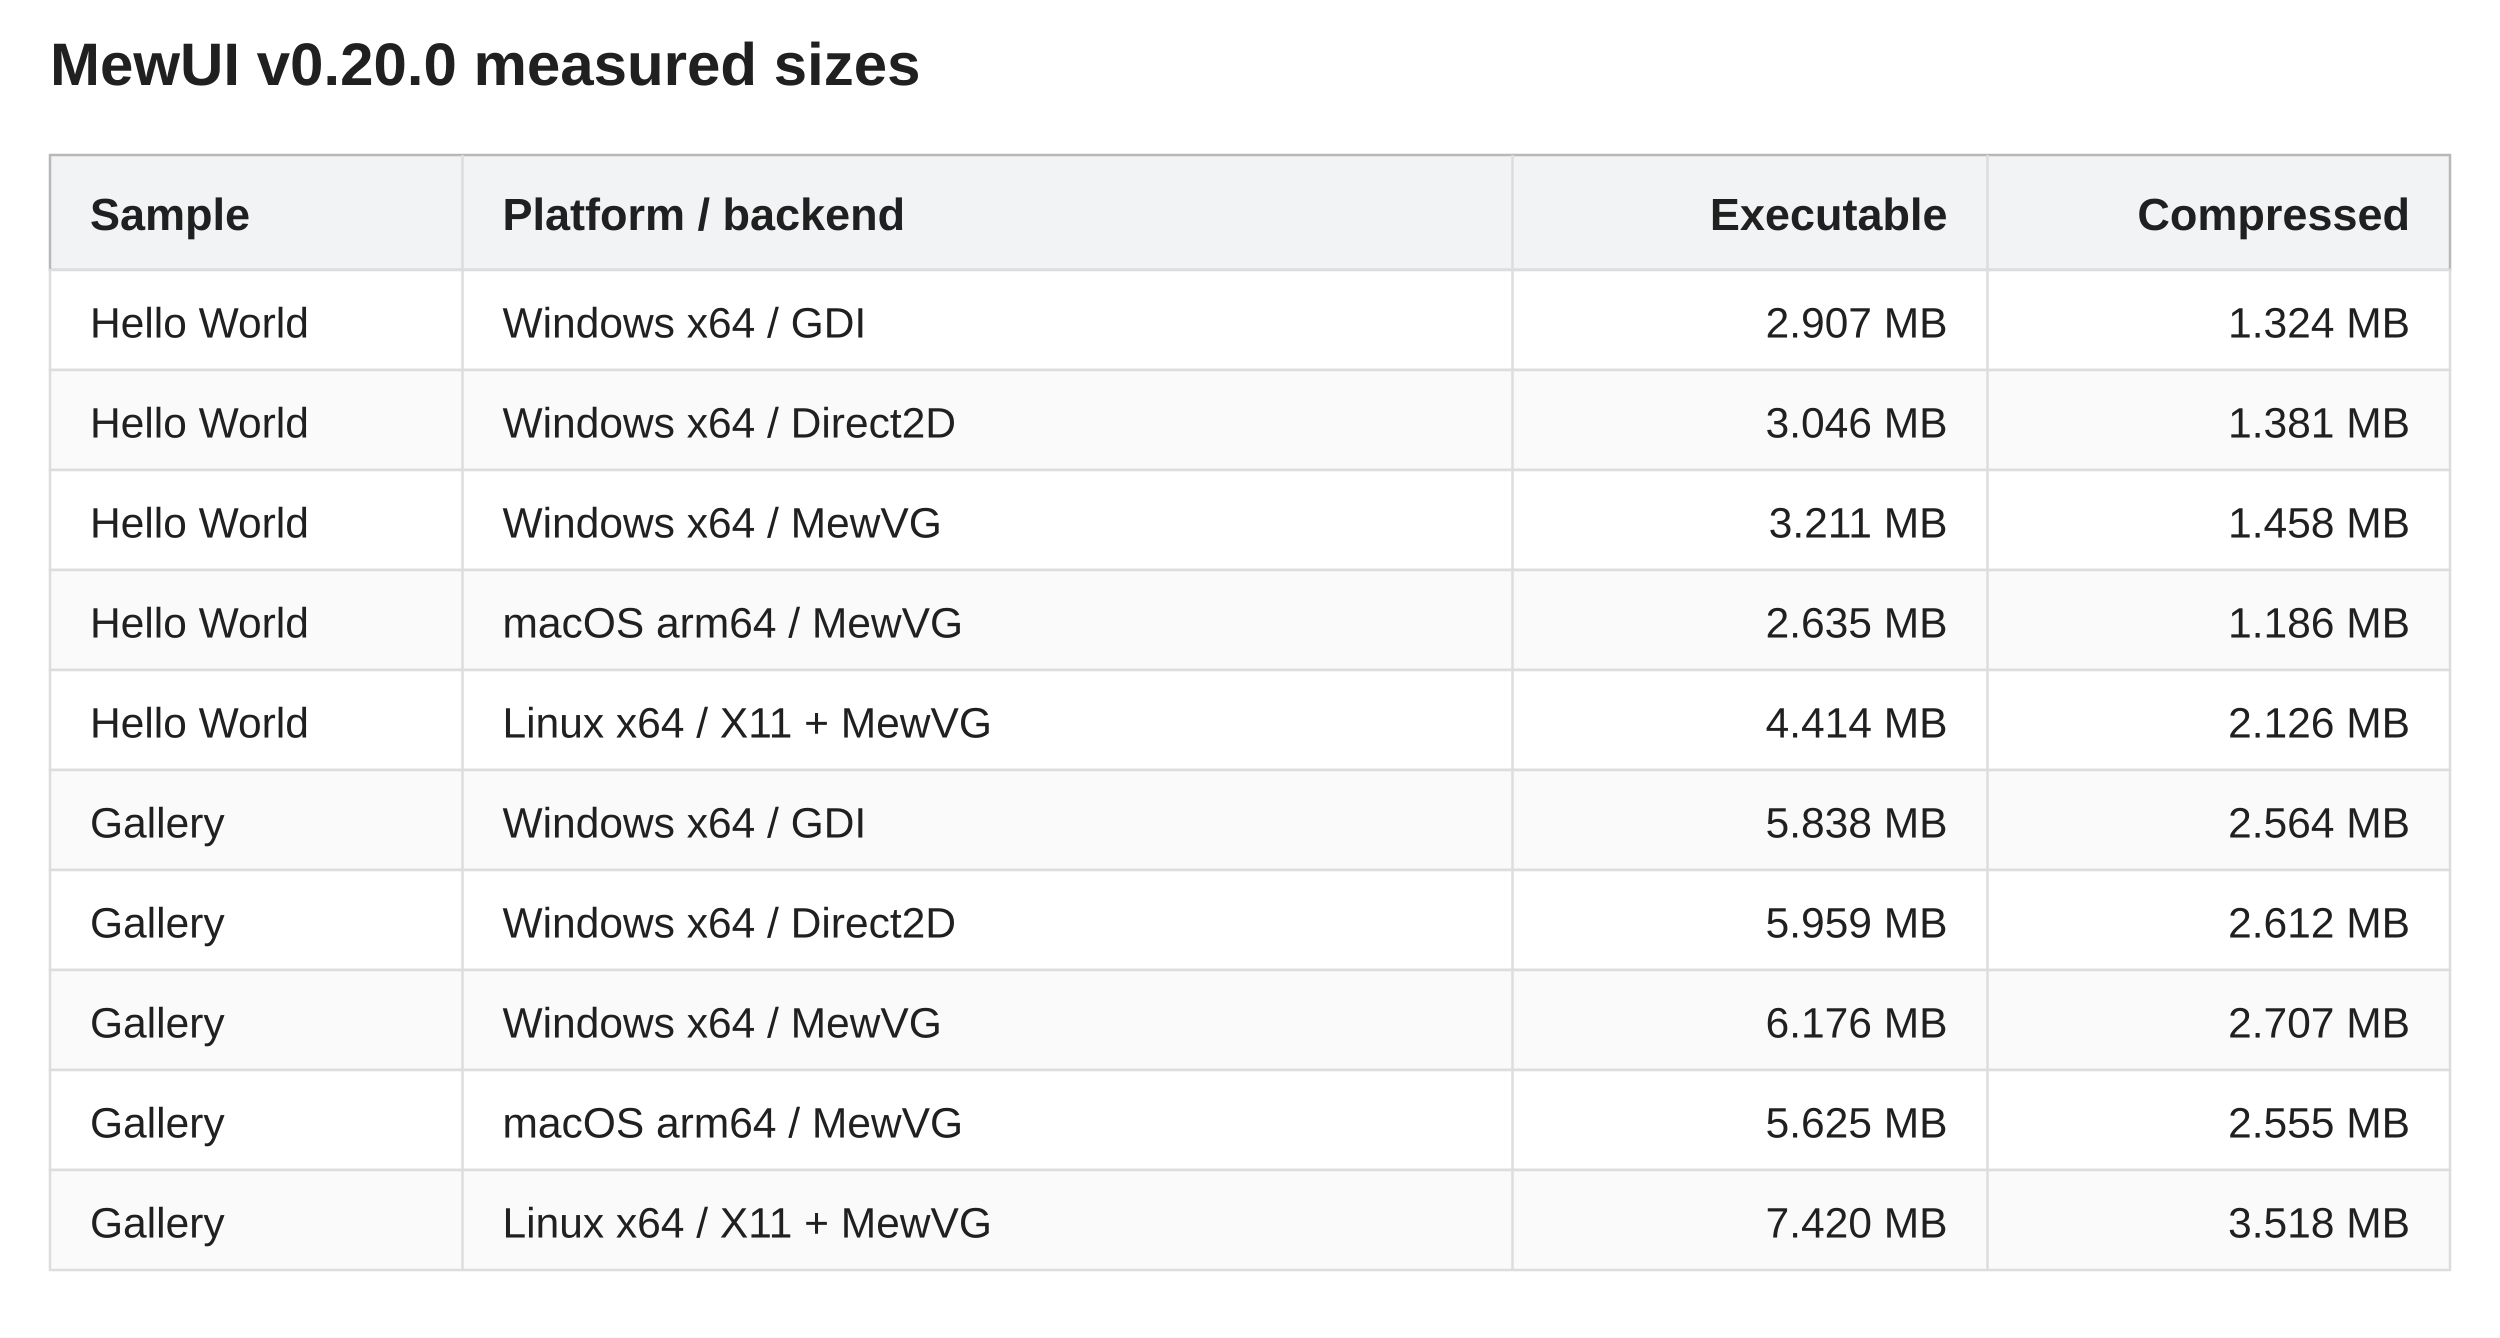
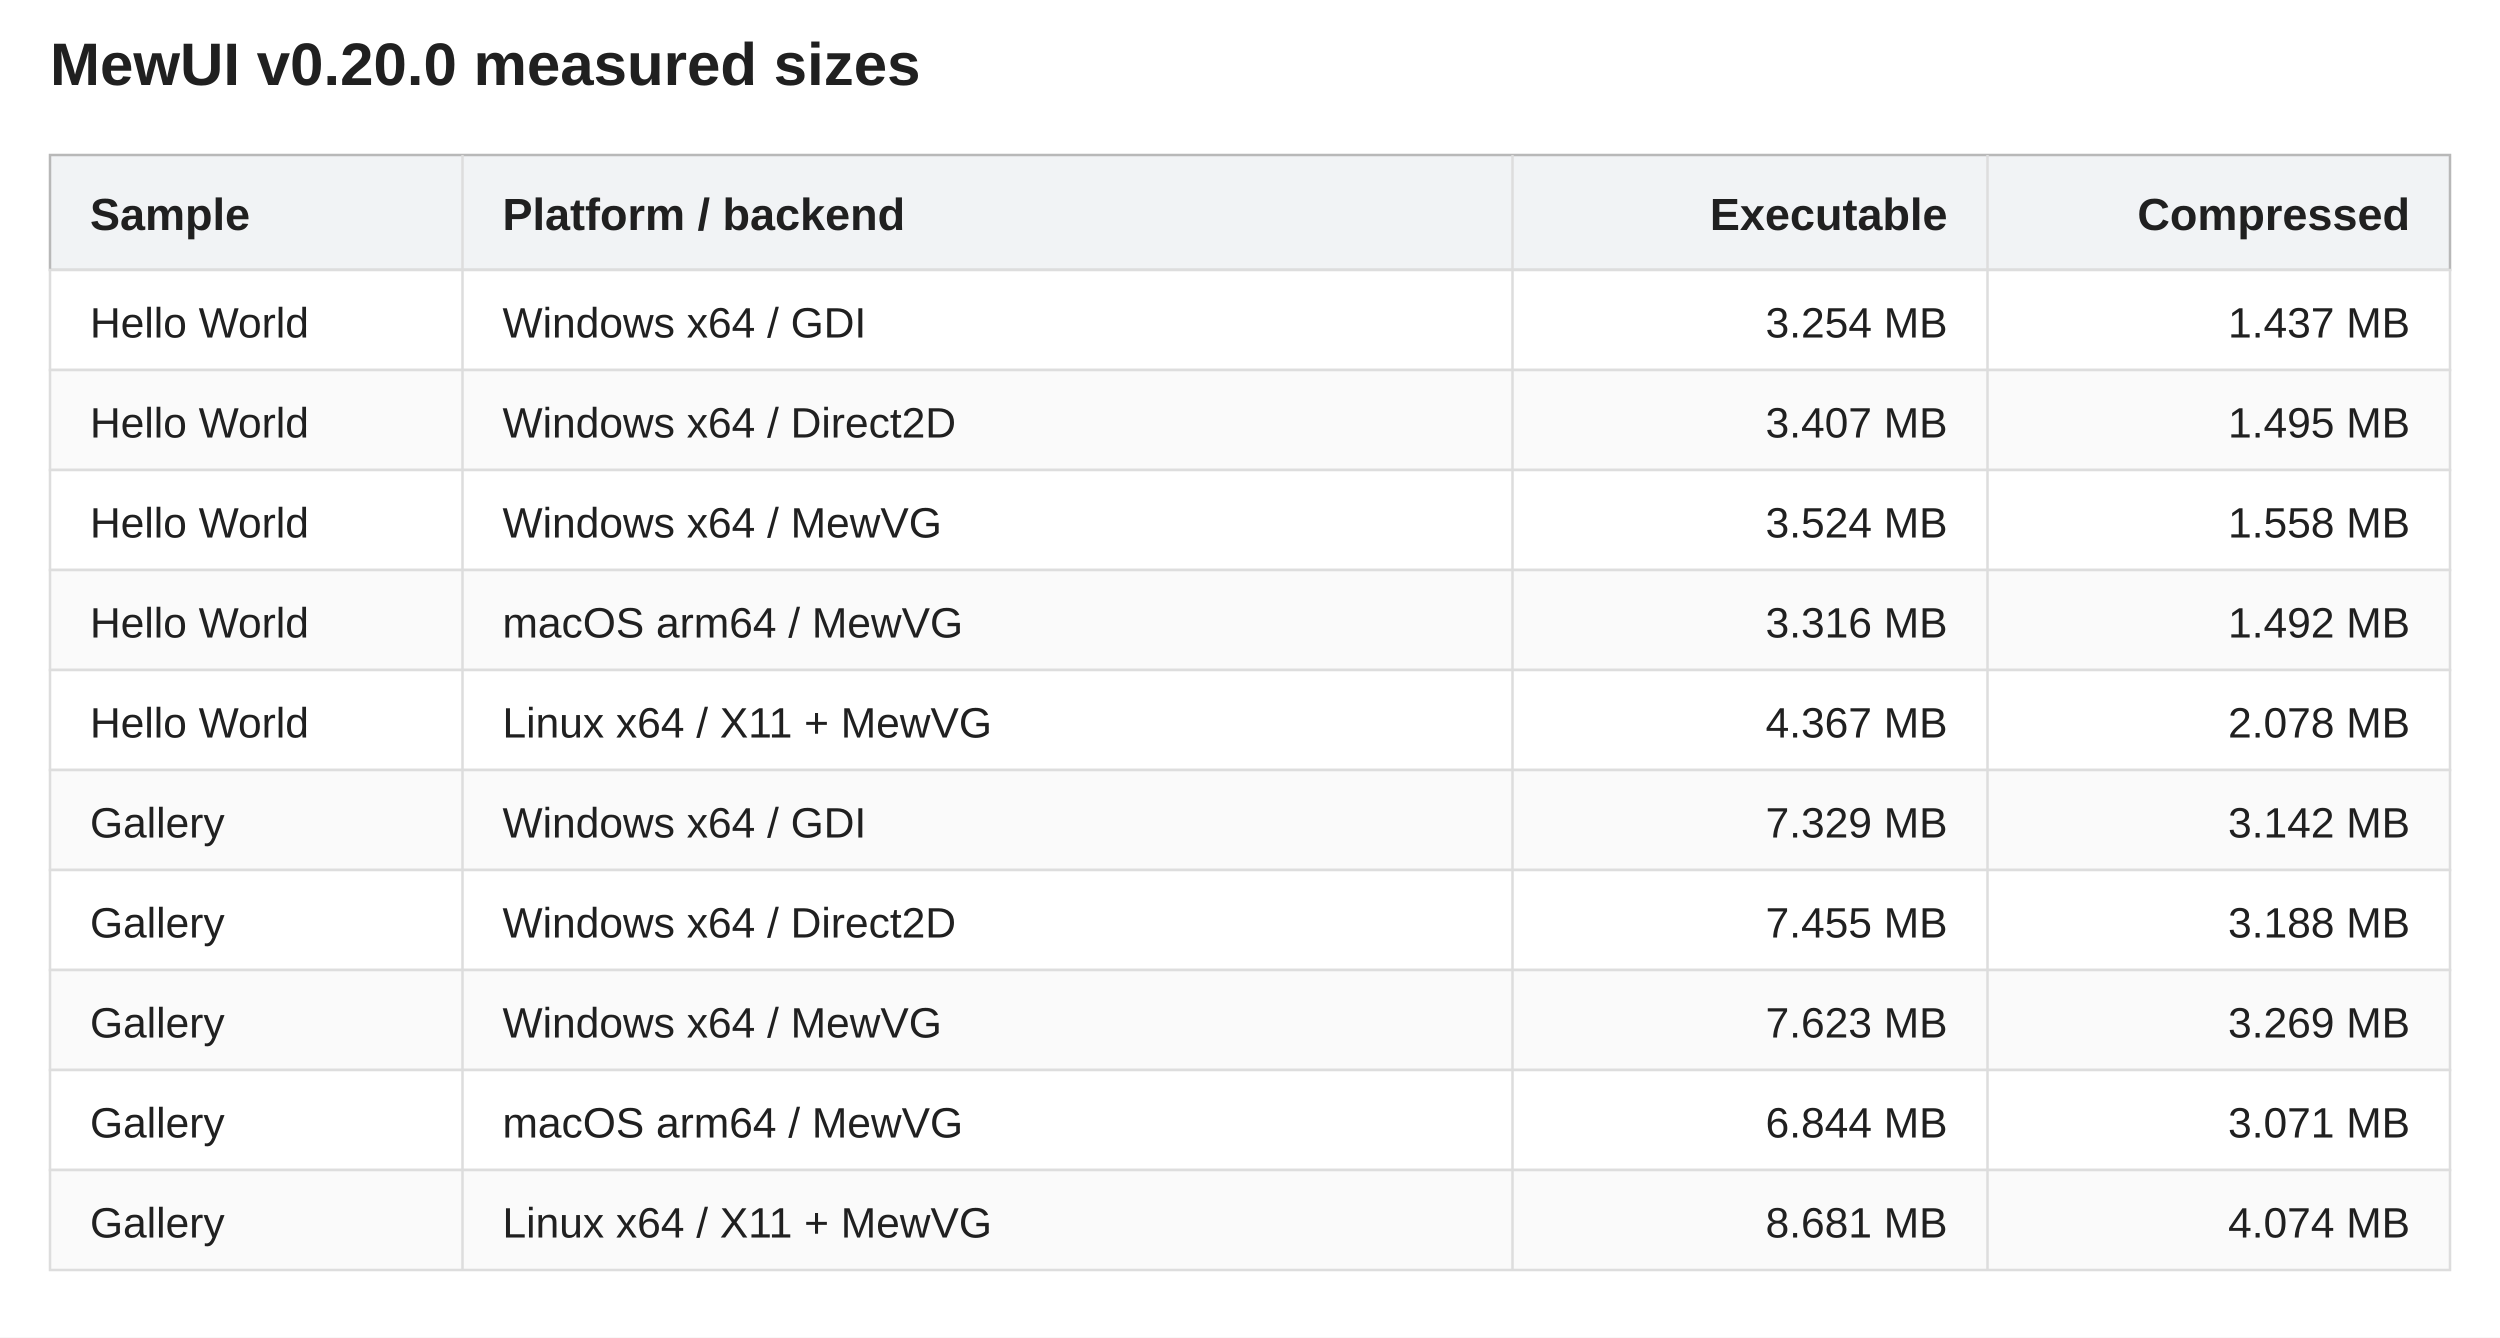
<svg xmlns="http://www.w3.org/2000/svg" width="1000" height="535" viewBox="0 0 1000 535" role="img" aria-labelledby="title description">
  <rect width="100%" height="100%" fill="#fff" />
  <g font-family="Segoe UI,Arial,sans-serif" fill="#202020">
    <text x="20" y="34" font-size="24" font-weight="600">MewUI v0.20.0 measured sizes</text>
    <rect x="20" y="62" width="960" height="46" fill="#f1f3f5" stroke="#b8b8b8" />
    <text x="36" y="92" text-anchor="start" font-size="18" font-weight="600">Sample</text>
    <text x="201" y="92" text-anchor="start" font-size="18" font-weight="600">Platform / backend</text>
    <text x="779" y="92" text-anchor="end" font-size="18" font-weight="600">Executable</text>
    <text x="964" y="92" text-anchor="end" font-size="18" font-weight="600">Compressed</text>
    <rect x="20" y="108" width="960" height="40" fill="#fff" stroke="#ddd" />
    <text x="36" y="135" text-anchor="start" font-size="17">Hello World</text>
    <text x="201" y="135" text-anchor="start" font-size="17">Windows x64 / GDI</text>
-     <text x="779" y="135" text-anchor="end" font-size="17">2.907 MB</text>
-     <text x="964" y="135" text-anchor="end" font-size="17">1.324 MB</text>
+     <text x="779" y="135" text-anchor="end" font-size="17">3.254 MB</text>
+     <text x="964" y="135" text-anchor="end" font-size="17">1.437 MB</text>
    <rect x="20" y="148" width="960" height="40" fill="#fafafa" stroke="#ddd" />
    <text x="36" y="175" text-anchor="start" font-size="17">Hello World</text>
    <text x="201" y="175" text-anchor="start" font-size="17">Windows x64 / Direct2D</text>
-     <text x="779" y="175" text-anchor="end" font-size="17">3.046 MB</text>
-     <text x="964" y="175" text-anchor="end" font-size="17">1.381 MB</text>
+     <text x="779" y="175" text-anchor="end" font-size="17">3.407 MB</text>
+     <text x="964" y="175" text-anchor="end" font-size="17">1.495 MB</text>
    <rect x="20" y="188" width="960" height="40" fill="#fff" stroke="#ddd" />
    <text x="36" y="215" text-anchor="start" font-size="17">Hello World</text>
    <text x="201" y="215" text-anchor="start" font-size="17">Windows x64 / MewVG</text>
-     <text x="779" y="215" text-anchor="end" font-size="17">3.211 MB</text>
-     <text x="964" y="215" text-anchor="end" font-size="17">1.458 MB</text>
+     <text x="779" y="215" text-anchor="end" font-size="17">3.524 MB</text>
+     <text x="964" y="215" text-anchor="end" font-size="17">1.558 MB</text>
    <rect x="20" y="228" width="960" height="40" fill="#fafafa" stroke="#ddd" />
    <text x="36" y="255" text-anchor="start" font-size="17">Hello World</text>
    <text x="201" y="255" text-anchor="start" font-size="17">macOS arm64 / MewVG</text>
-     <text x="779" y="255" text-anchor="end" font-size="17">2.635 MB</text>
-     <text x="964" y="255" text-anchor="end" font-size="17">1.186 MB</text>
+     <text x="779" y="255" text-anchor="end" font-size="17">3.316 MB</text>
+     <text x="964" y="255" text-anchor="end" font-size="17">1.492 MB</text>
    <rect x="20" y="268" width="960" height="40" fill="#fff" stroke="#ddd" />
    <text x="36" y="295" text-anchor="start" font-size="17">Hello World</text>
    <text x="201" y="295" text-anchor="start" font-size="17">Linux x64 / X11 + MewVG</text>
-     <text x="779" y="295" text-anchor="end" font-size="17">4.414 MB</text>
-     <text x="964" y="295" text-anchor="end" font-size="17">2.126 MB</text>
+     <text x="779" y="295" text-anchor="end" font-size="17">4.367 MB</text>
+     <text x="964" y="295" text-anchor="end" font-size="17">2.078 MB</text>
    <rect x="20" y="308" width="960" height="40" fill="#fafafa" stroke="#ddd" />
    <text x="36" y="335" text-anchor="start" font-size="17">Gallery</text>
    <text x="201" y="335" text-anchor="start" font-size="17">Windows x64 / GDI</text>
-     <text x="779" y="335" text-anchor="end" font-size="17">5.838 MB</text>
-     <text x="964" y="335" text-anchor="end" font-size="17">2.564 MB</text>
+     <text x="779" y="335" text-anchor="end" font-size="17">7.329 MB</text>
+     <text x="964" y="335" text-anchor="end" font-size="17">3.142 MB</text>
    <rect x="20" y="348" width="960" height="40" fill="#fff" stroke="#ddd" />
    <text x="36" y="375" text-anchor="start" font-size="17">Gallery</text>
    <text x="201" y="375" text-anchor="start" font-size="17">Windows x64 / Direct2D</text>
-     <text x="779" y="375" text-anchor="end" font-size="17">5.959 MB</text>
-     <text x="964" y="375" text-anchor="end" font-size="17">2.612 MB</text>
+     <text x="779" y="375" text-anchor="end" font-size="17">7.455 MB</text>
+     <text x="964" y="375" text-anchor="end" font-size="17">3.188 MB</text>
    <rect x="20" y="388" width="960" height="40" fill="#fafafa" stroke="#ddd" />
    <text x="36" y="415" text-anchor="start" font-size="17">Gallery</text>
    <text x="201" y="415" text-anchor="start" font-size="17">Windows x64 / MewVG</text>
-     <text x="779" y="415" text-anchor="end" font-size="17">6.176 MB</text>
-     <text x="964" y="415" text-anchor="end" font-size="17">2.707 MB</text>
+     <text x="779" y="415" text-anchor="end" font-size="17">7.623 MB</text>
+     <text x="964" y="415" text-anchor="end" font-size="17">3.269 MB</text>
    <rect x="20" y="428" width="960" height="40" fill="#fff" stroke="#ddd" />
    <text x="36" y="455" text-anchor="start" font-size="17">Gallery</text>
    <text x="201" y="455" text-anchor="start" font-size="17">macOS arm64 / MewVG</text>
-     <text x="779" y="455" text-anchor="end" font-size="17">5.625 MB</text>
-     <text x="964" y="455" text-anchor="end" font-size="17">2.555 MB</text>
+     <text x="779" y="455" text-anchor="end" font-size="17">6.844 MB</text>
+     <text x="964" y="455" text-anchor="end" font-size="17">3.071 MB</text>
    <rect x="20" y="468" width="960" height="40" fill="#fafafa" stroke="#ddd" />
    <text x="36" y="495" text-anchor="start" font-size="17">Gallery</text>
    <text x="201" y="495" text-anchor="start" font-size="17">Linux x64 / X11 + MewVG</text>
-     <text x="779" y="495" text-anchor="end" font-size="17">7.420 MB</text>
-     <text x="964" y="495" text-anchor="end" font-size="17">3.518 MB</text>
+     <text x="779" y="495" text-anchor="end" font-size="17">8.681 MB</text>
+     <text x="964" y="495" text-anchor="end" font-size="17">4.074 MB</text>
    <line x1="185" y1="62" x2="185" y2="508" stroke="#ddd" />
    <line x1="605" y1="62" x2="605" y2="508" stroke="#ddd" />
    <line x1="795" y1="62" x2="795" y2="508" stroke="#ddd" />
  </g>
</svg>
